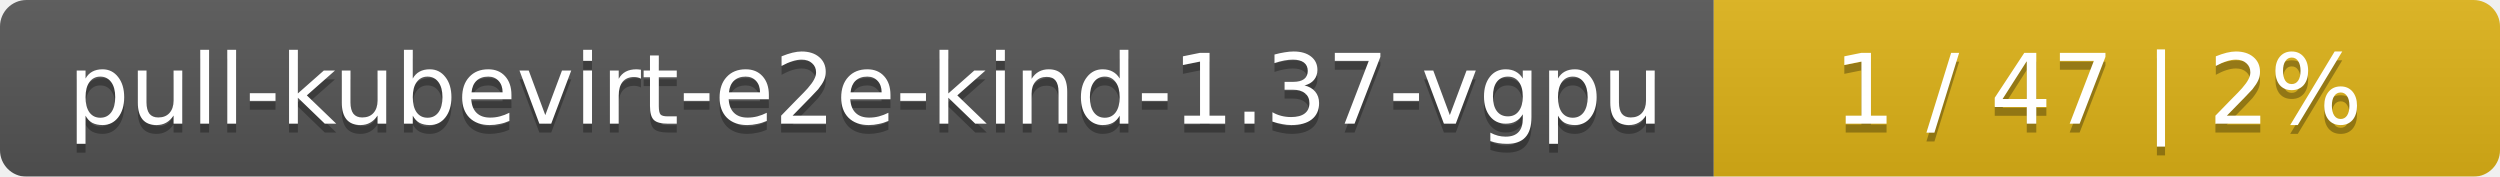
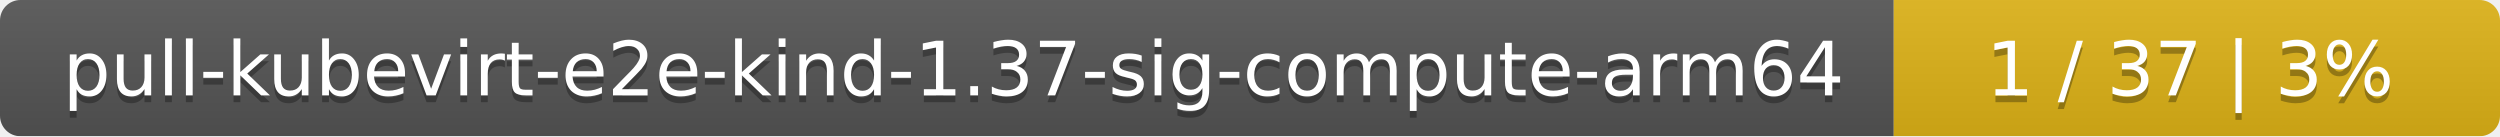
- <svg xmlns="http://www.w3.org/2000/svg" width="283" height="20">
+ <svg xmlns="http://www.w3.org/2000/svg" width="367" height="20">
  <linearGradient id="smooth" x2="0" y2="100%">
    <stop offset="0" stop-color="#bbb" stop-opacity=".1" />
    <stop offset="1" stop-opacity=".1" />
  </linearGradient>
  <mask id="round">
-     <rect width="283" height="20" rx="3" fill="#fff" />
+     <rect width="367" height="20" rx="3" fill="#fff" />
  </mask>
  <g mask="url(#round)">
-     <rect width="194" height="20" fill="#555" />
-     <rect x="194" width="89" height="20" fill="#dfb317" />
-     <rect width="283" height="20" fill="url(#smooth)" />
+     <rect width="278" height="20" fill="#555" />
+     <rect x="278" width="89" height="20" fill="#dfb317" />
+     <rect width="367" height="20" fill="url(#smooth)" />
  </g>
  <g fill="#fff" text-anchor="middle" font-family="DejaVu Sans,Verdana,Geneva,sans-serif" font-size="11">
-     <text x="98" y="15" fill="#010101" fill-opacity=".3">pull-kubevirt-e2e-kind-1.37-vgpu</text>
-     <text x="98" y="14">pull-kubevirt-e2e-kind-1.37-vgpu</text>
-     <text x="237.5" y="15" fill="#010101" fill-opacity=".3">1 / 47    |    2%</text>
-     <text x="237.5" y="14">1 / 47    |    2%</text>
+     <text x="140" y="15" fill="#010101" fill-opacity=".3">pull-kubevirt-e2e-kind-1.37-sig-compute-arm64</text>
+     <text x="140" y="14">pull-kubevirt-e2e-kind-1.37-sig-compute-arm64</text>
+     <text x="321.5" y="15" fill="#010101" fill-opacity=".3">1 / 37    |    3%</text>
+     <text x="321.5" y="14">1 / 37    |    3%</text>
  </g>
</svg>
